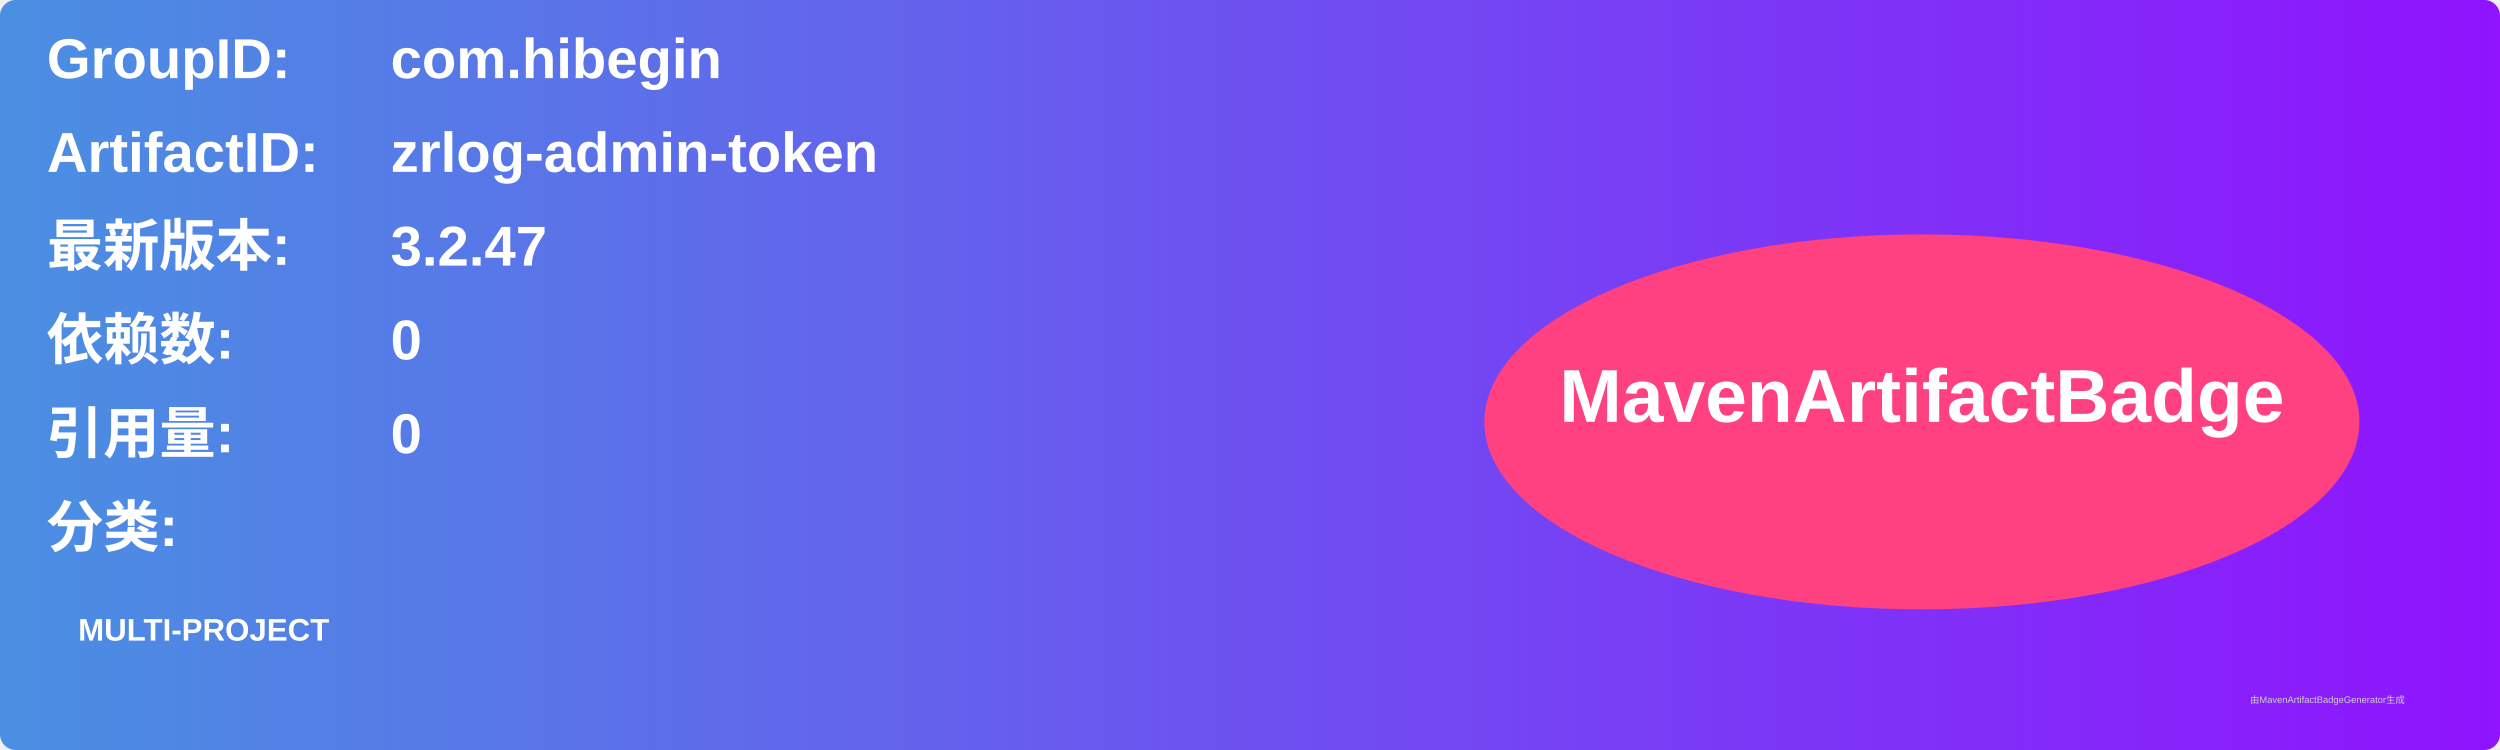
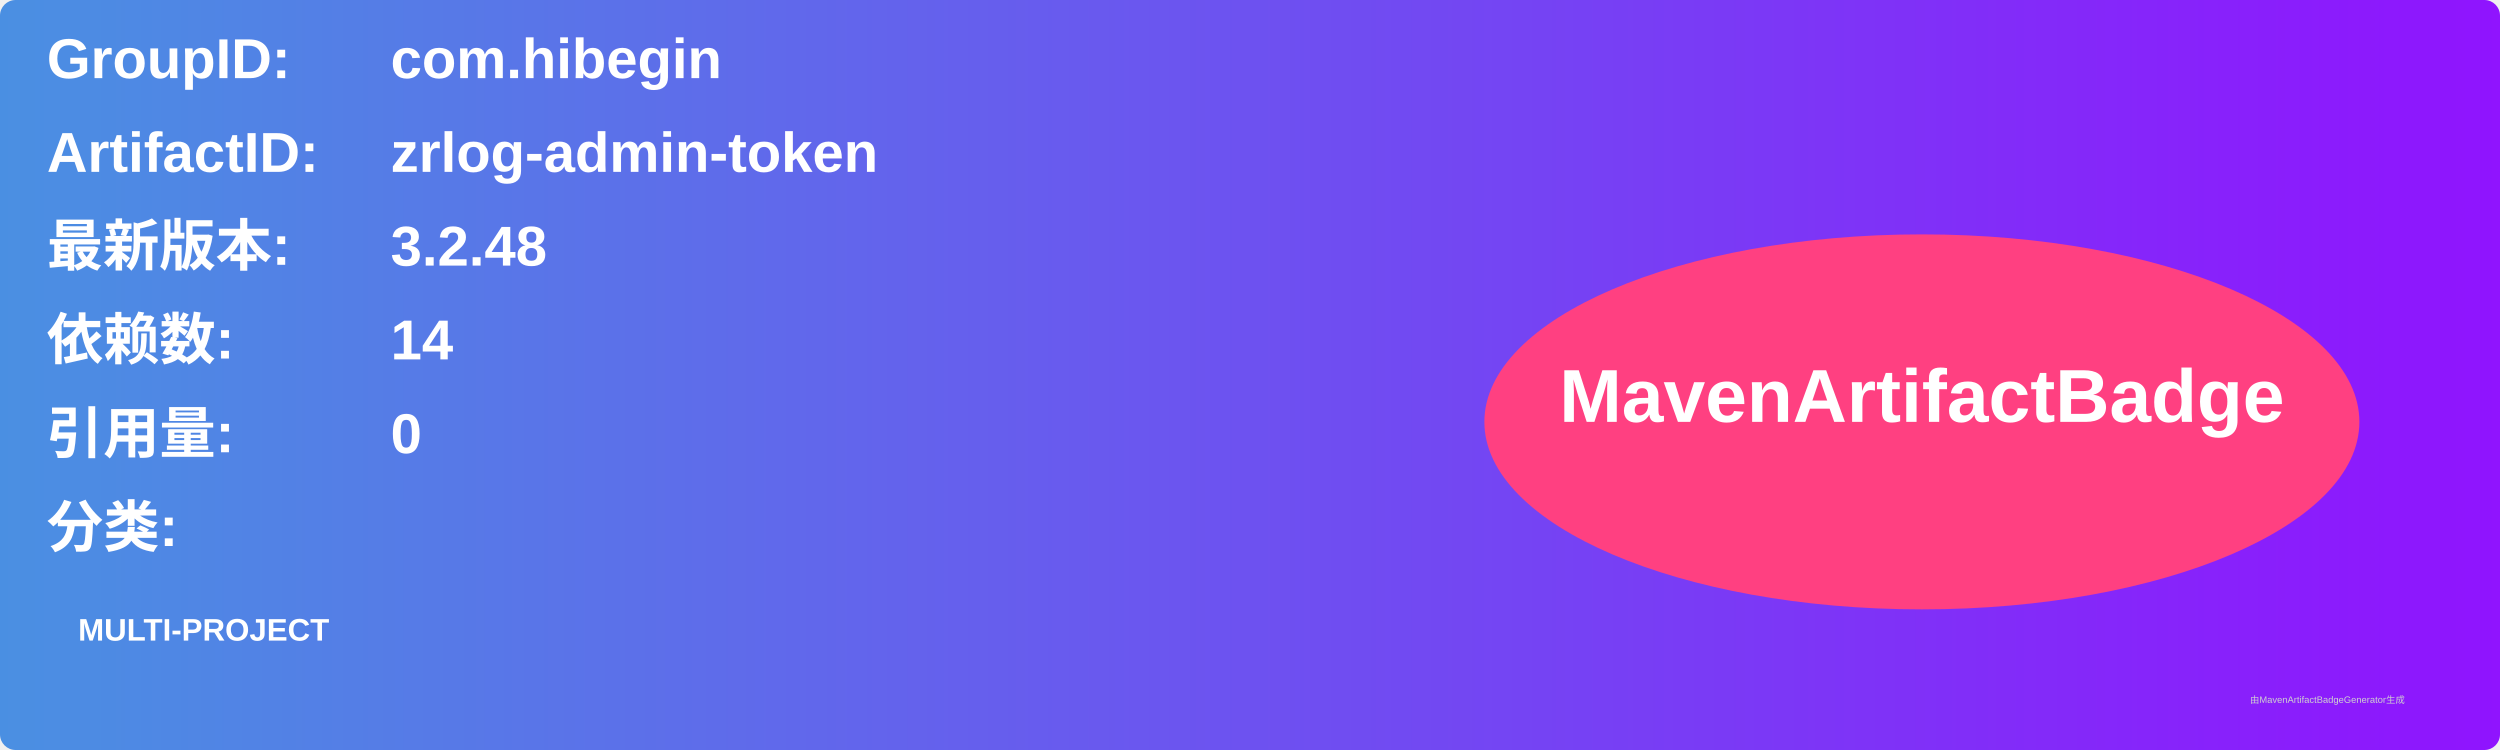
<svg xmlns="http://www.w3.org/2000/svg" width="800" height="240" viewBox="0 0 800 240">
  <linearGradient id="grad" x1="0%" y1="0%" x2="100%" y2="0%">
    <stop offset="0%" stop-color="#4a90e2" />
    <stop offset="100%" stop-color="#9013fe" />
  </linearGradient>
  <rect width="100%" height="100%" rx="5" ry="5" fill="url(#grad)" />
  <g transform="translate(15, 15)">
    <text x="0" y="10" font-family="Arial" font-size="18" fill="white" font-weight="bold" width="260">GroupID:</text>
    <text x="110" y="10" font-family="Arial" font-size="18" fill="white" font-weight="bold" width="460">com.hibegin</text>
    <text x="0" y="40" font-family="Arial" font-size="18" fill="white" font-weight="bold" width="260">ArtifactID:</text>
    <text x="110" y="40" font-family="Arial" font-size="18" fill="white" font-weight="bold" width="460">zrlog-admin-token</text>
    <text x="0" y="70" font-family="Arial" font-size="18" fill="white" font-weight="bold">最新版本:</text>
    <text x="110" y="70" font-family="Arial" font-size="18" fill="white" font-weight="bold">
-       <tspan font-weight="bold">3.2.47</tspan>
+       <tspan font-weight="bold">3.2.48</tspan>
    </text>
    <text x="0" y="100" font-family="Arial" font-size="18" fill="white" font-weight="bold">依赖数: </text>
    <text x="110" y="100" font-family="Arial" font-size="18" fill="white">
-       <tspan font-weight="bold">0</tspan>
+       <tspan font-weight="bold">14</tspan>
    </text>
    <text x="0" y="130" font-family="Arial" font-size="18" fill="white" font-weight="bold">引用量: </text>
    <text x="110" y="130" font-family="Arial" font-size="18" fill="white">
      <tspan font-weight="bold">0</tspan>
    </text>
    <text x="0" y="160" font-family="Arial" font-size="18" fill="white" font-weight="bold">分类:</text>
    <text x="10" y="190" font-family="Arial" font-size="10" fill="white">
      <tspan font-weight="bold">MULTI-PROJECT</tspan>
    </text>
    <ellipse cx="600" cy="120" rx="140" ry="60" fill="#ff4081" />
    <text x="600" y="120" text-anchor="middle" font-family="Arial" font-size="24" fill="white" font-weight="bold">MavenArtifactBadge</text>
  </g>
  <text x="720" y="225" font-family="Arial" font-size="3" fill="#d0d0d0">由MavenArtifactBadgeGenerator生成</text>
</svg>
